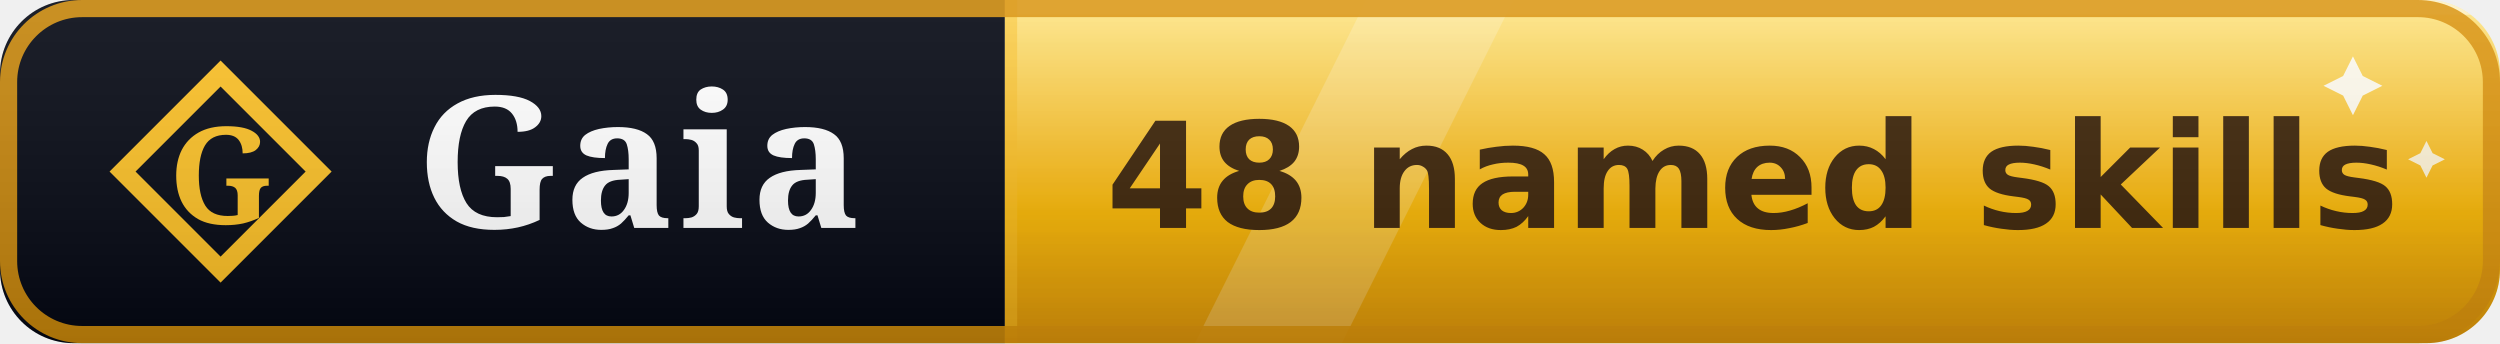
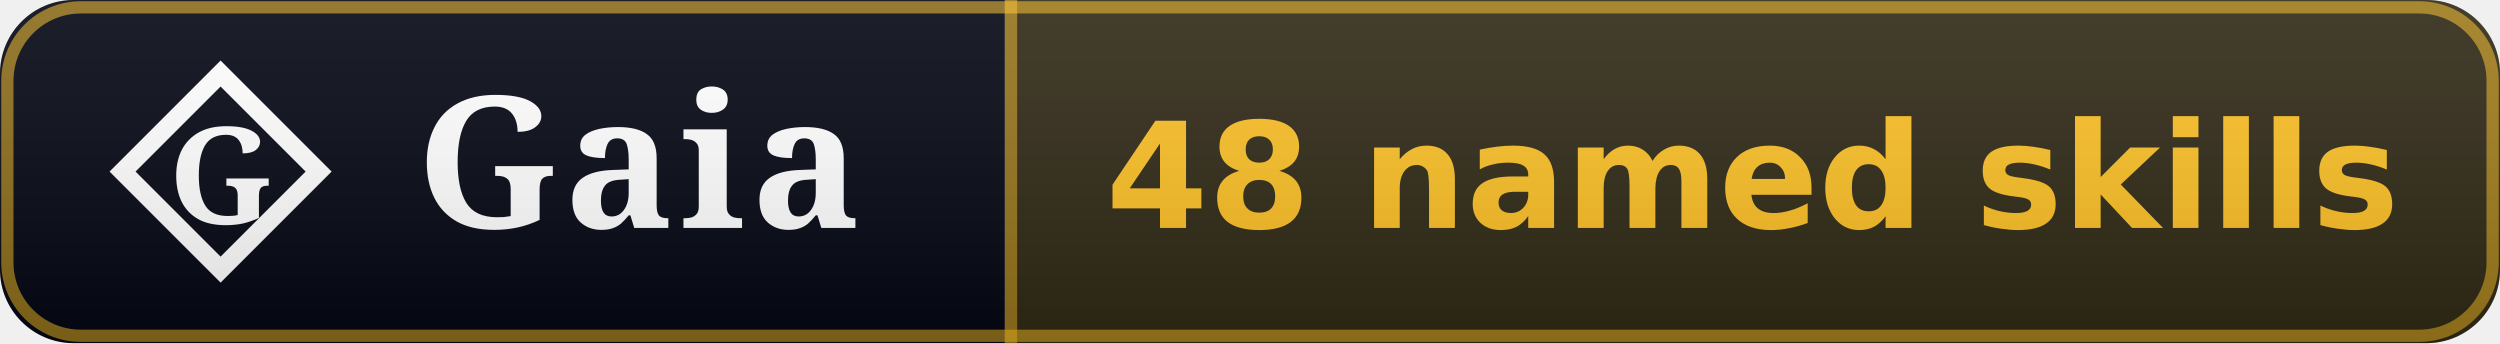
<svg xmlns="http://www.w3.org/2000/svg" width="204" height="28" viewBox="0 0 204 28" role="img" aria-label="Gaia: 48 named skills">
  <linearGradient id="sh" x2="0" y2="100%">
    <stop offset="0" stop-color="#fff" stop-opacity=".10" />
    <stop offset="1" stop-opacity=".14" />
  </linearGradient>
  <clipPath id="rc">
    <rect width="204" height="28" rx="6" fill="#fff" />
  </clipPath>
  <g clip-path="url(#rc)">
-     <linearGradient id="aus" x1="0" y1="0" x2="0" y2="1">
-       <stop offset="0" stop-color="#fde68a" />
-       <stop offset="0.46" stop-color="#fbbf24" />
-       <stop offset="0.62" stop-color="#f7b500" />
-       <stop offset="1" stop-color="#d9920a" />
-     </linearGradient>
    <rect width="82" height="28" fill="#030712" />
-     <rect x="82.0" width="122.0" height="28" fill="url(#aus)" />
-     <polygon points="111.5,0 123.5,0 109.5,28 97.5,28" fill="#fff" opacity="0.20" />
-     <rect x="82.0" y="0" width="122.0" height="1.2" fill="#fff" opacity="0.5" />
-     <path d="M 192.0 4.6 L 192.8 6.2 L 194.4 7.0 L 192.8 7.8 L 192.0 9.4 L 191.2 7.8 L 189.6 7.0 L 191.2 6.2 Z" fill="#fffdf5" opacity="0.95" />
-     <path d="M 198.0 11.5 L 198.5 12.5 L 199.5 13.0 L 198.5 13.5 L 198.0 14.5 L 197.5 13.5 L 196.5 13.0 L 197.5 12.5 Z" fill="#fffdf5" opacity="0.85" />
+     <rect x="82.0" width="122.0" height="28" fill="#030712" />
+     <rect x="82.0" width="122.0" height="28" fill="rgba(251,191,36,0.18)" />
    <rect x="82.0" width="1" height="28" fill="rgba(251,191,36,0.5)" />
-     <path d="M 18 6 L 26 14 L 18 22 L 10 14 Z" fill="none" stroke="#fbbf24" stroke-width="1.5" stroke-linejoin="miter" />
-     <text x="18" y="14" font-family="EB Garamond, Georgia, serif" font-weight="600" font-size="11" fill="#fbbf24" text-anchor="middle" dominant-baseline="central">G</text>
+     <path d="M 18 6 L 26 14 L 18 22 L 10 14 Z" fill="none" stroke="#ffffff" stroke-width="1.5" stroke-linejoin="miter" />
+     <text x="18" y="14" font-family="EB Garamond, Georgia, serif" font-weight="600" font-size="11" fill="#ffffff" text-anchor="middle" dominant-baseline="central">G</text>
    <text x="34" y="18.6" font-family="EB Garamond, Georgia, serif" font-size="15" font-weight="600" fill="#fff" letter-spacing="0.5">Gaia</text>
-     <text x="143.0" y="18.6" font-family="Verdana,DejaVu Sans,sans-serif" font-size="12" font-weight="700" text-anchor="middle" fill="#3b2206">48 named skills</text>
-     <rect x="0.7" y="0.7" width="202.6" height="26.6" fill="none" stroke="rgba(217,146,10,0.9)" stroke-width="1.4" rx="6" />
+     <text x="143.0" y="18.6" font-family="Verdana,DejaVu Sans,sans-serif" font-size="12" font-weight="700" text-anchor="middle" fill="#fbbf24">48 named skills</text>
+     <rect x="0.6" y="0.6" width="202.8" height="26.8" fill="none" stroke="rgba(251,191,36,0.55)" stroke-width="1" rx="6" />
    <rect width="204" height="28" fill="url(#sh)" />
  </g>
</svg>
